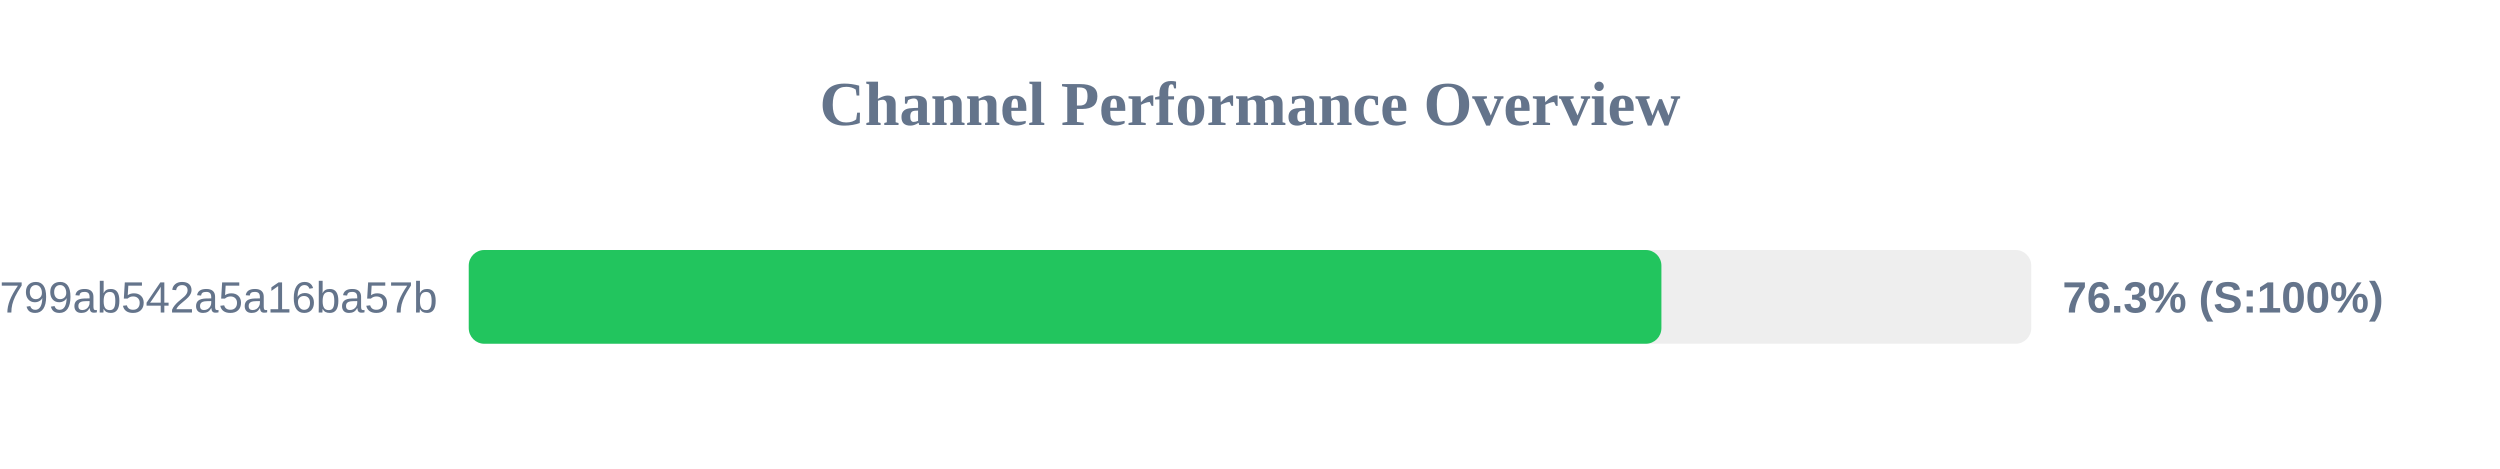
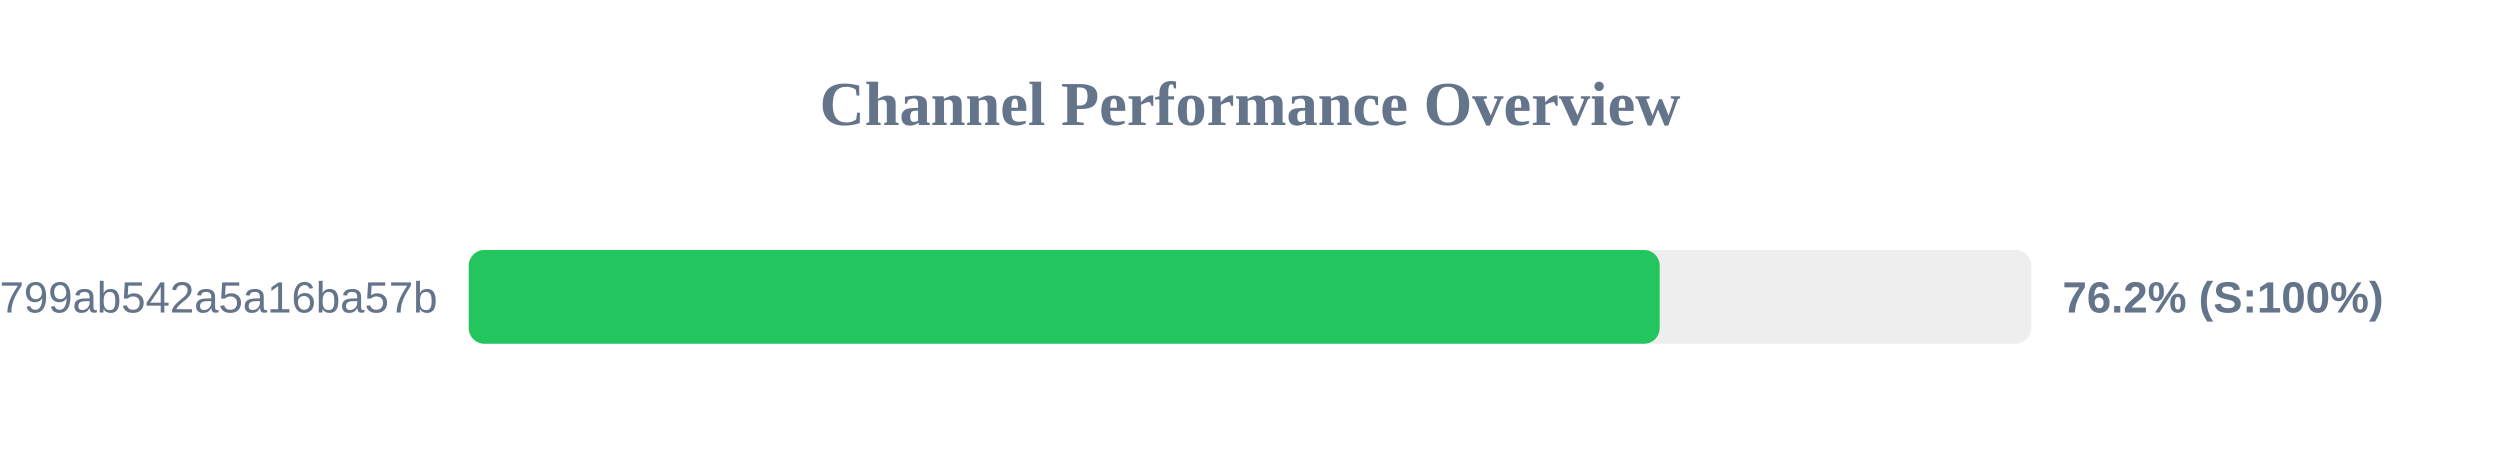
<svg xmlns="http://www.w3.org/2000/svg" width="800" height="150" version="1.1">
  <style>
        .row { font: 14px Arial; fill: #64748b; }
        .score { font: bold 14px Arial; fill: #64748b; }
    </style>
  <text x="400" y="40" text-anchor="middle" font-size="20px" font-weight="bold" fill="#64748b">Channel Performance Overview</text>
  <rect x="150" y="80" width="500" height="30" fill="#eee" rx="5" />
-   <rect x="150" y="80" width="381.65" height="30" fill="#22c55e" rx="5" />
+   <rect x="150" y="80" width="381.1" height="30" fill="#22c55e" rx="5" />
  <text x="140" y="100" text-anchor="end" class="row">subscribe?token=1d6704a3418417799ab542a5a16ba57b</text>
-   <text x="660" y="100" text-anchor="start" class="score">76.3% (S:100%)</text>
+   <text x="660" y="100" text-anchor="start" class="score">76.2% (S:100%)</text>
</svg>
